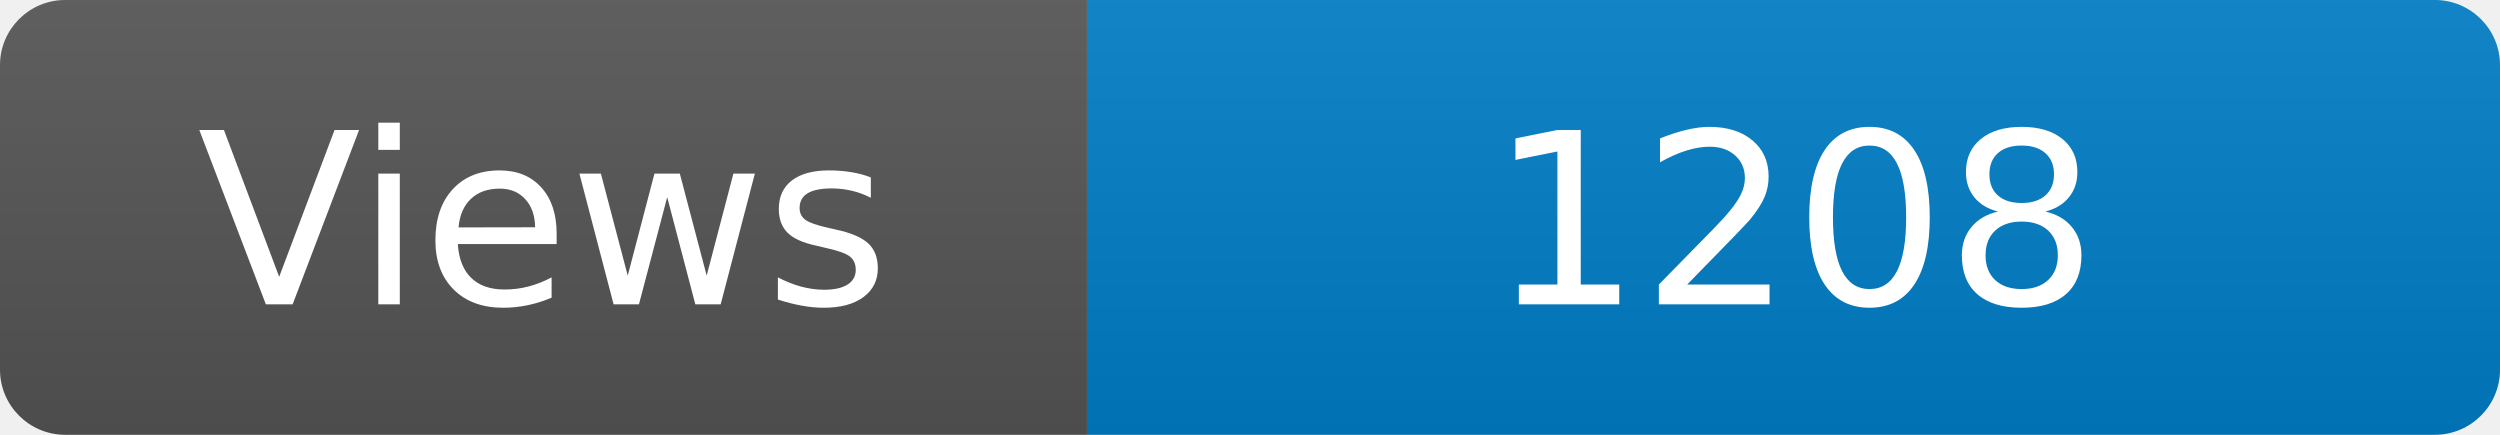
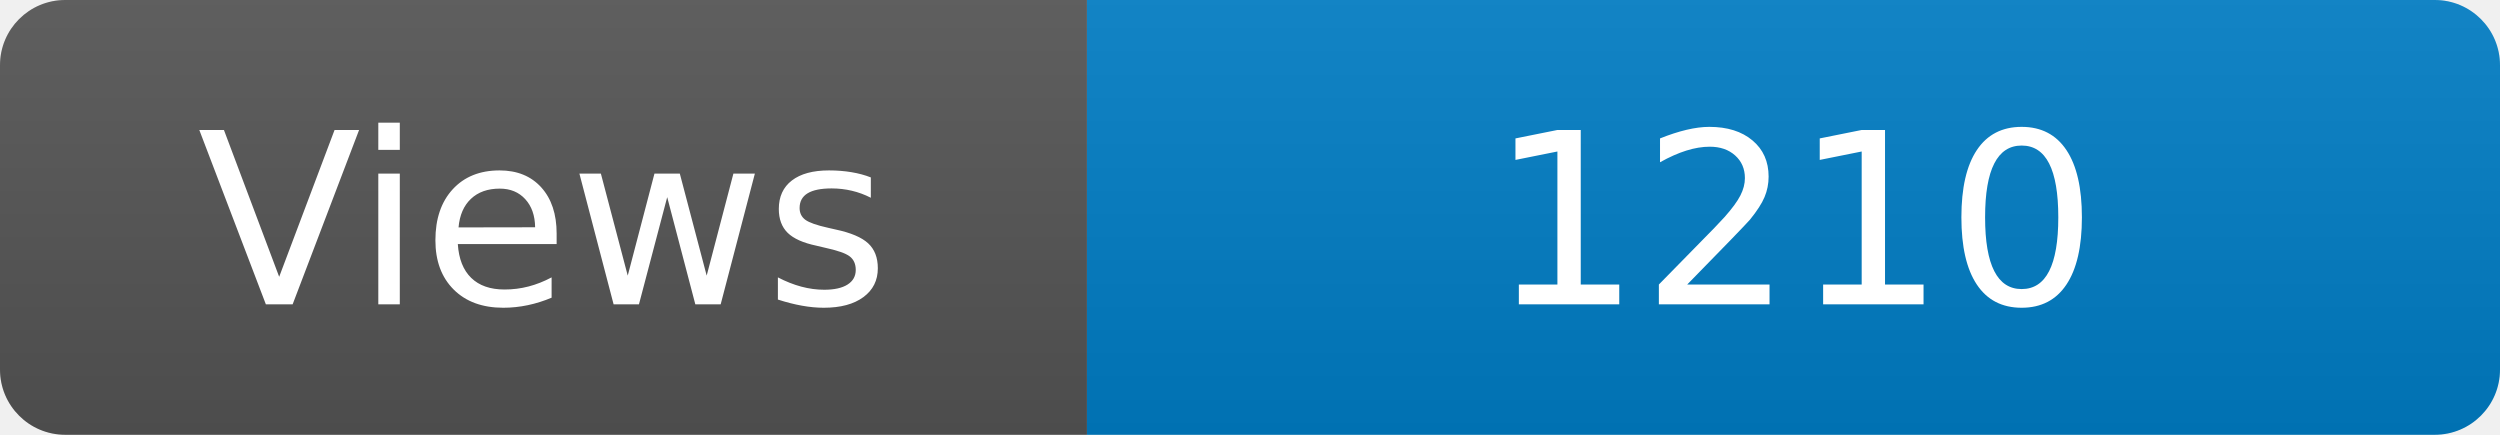
<svg xmlns="http://www.w3.org/2000/svg" width="115" height="20" role="img" aria-label="Maintained?: yes">
  <linearGradient id="s" x2="0" y2="100%">
    <stop offset="0" stop-color="#bbb" stop-opacity=".1" />
    <stop offset="1" stop-opacity=".1" />
  </linearGradient>
  <clipPath id="r">
    <rect width="115" height="20" rx="3" fill="#fff" />
  </clipPath>
  <g clip-path="url(#r)">
    <rect width="50" height="20" fill="#555" />
    <rect x="50" width="160" height="20" fill="#007ec6" />
    <rect width="115" height="20" fill="url(#s)" />
  </g>
  <g fill="#fff" text-anchor="middle" font-family="Verdana,Geneva,DejaVu Sans,sans-serif" font-size="110">
    <text x="250" y="140" transform="scale(.1)" fill="#fff">Views</text>
-     <text x="825" y="140" transform="scale(.1)" fill="#fff">1208</text>
+     <text x="825" y="140" transform="scale(.1)" fill="#fff">1210</text>
  </g>
</svg>
